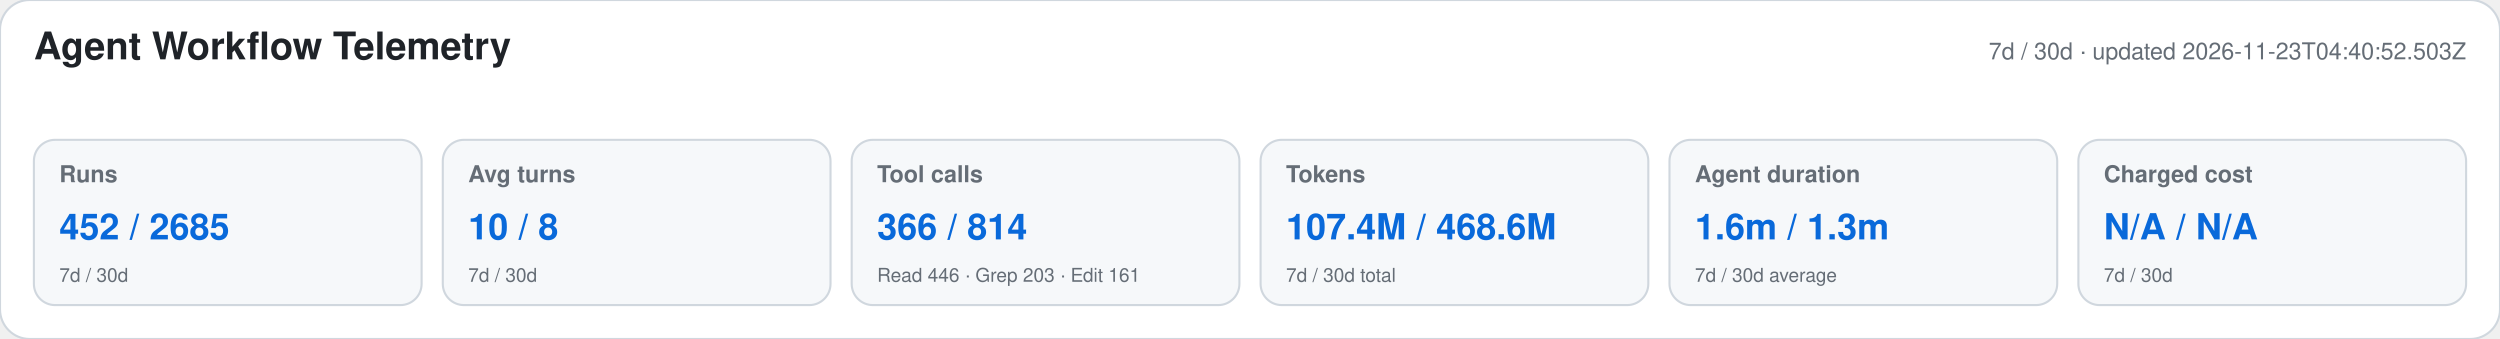
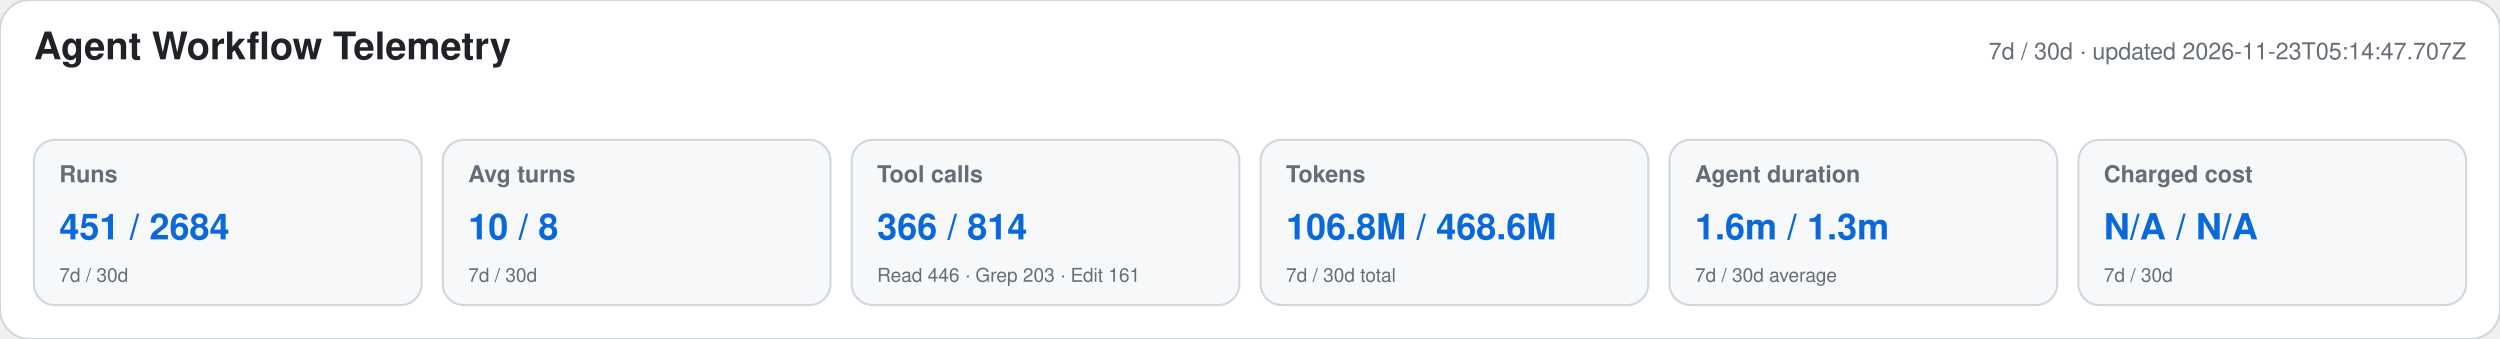
<svg xmlns="http://www.w3.org/2000/svg" width="1180" height="160" viewBox="0 0 1180 160" role="img" aria-labelledby="title desc">
  <style>text{font-family:-apple-system,BlinkMacSystemFont,"Segoe UI",Helvetica,Arial,sans-serif}.heading{font-size:18px;font-weight:650;fill:#1f2328}.meta,.label,.secondary{fill:#656d76}.meta,.label{font-size:11px}.label{font-weight:600}.primary{font-size:17px;font-weight:700;fill:#0969da}.secondary{font-size:9px}</style>
  <rect width="1180" height="160" rx="14" fill="#ffffff" stroke="#d0d7de" />
  <text x="16" y="28" class="heading">Agent Workflow Telemetry</text>
-   <text x="1164" y="28" text-anchor="end" class="meta">7d / 30d · updated 2026-11-23T04:40:52.503Z</text>
+   <text x="1164" y="28" text-anchor="end" class="meta">7d / 30d · updated 2026-11-23T05:14:47.707Z</text>
  <g>
    <rect x="16" y="66" width="183" height="78" rx="10" fill="#f6f8fa" stroke="#d0d7de" />
    <text x="28" y="86" class="label">Runs</text>
-     <text x="28" y="113" class="primary">452 / 2685</text>
+     <text x="28" y="113" class="primary">451 / 2684</text>
    <text x="28" y="133" class="secondary">7d / 30d</text>
  </g>
  <g>
    <rect x="209" y="66" width="183" height="78" rx="10" fill="#f6f8fa" stroke="#d0d7de" />
    <text x="221" y="86" class="label">Avg turns</text>
    <text x="221" y="113" class="primary">10 / 8</text>
    <text x="221" y="133" class="secondary">7d / 30d</text>
  </g>
  <g>
    <rect x="402" y="66" width="183" height="78" rx="10" fill="#f6f8fa" stroke="#d0d7de" />
    <text x="414" y="86" class="label">Tool calls</text>
    <text x="414" y="113" class="primary">366 / 814</text>
    <text x="414" y="133" class="secondary">Read 446 · Grep 203 · Edit 161</text>
  </g>
  <g>
    <rect x="595" y="66" width="183" height="78" rx="10" fill="#f6f8fa" stroke="#d0d7de" />
    <text x="607" y="86" class="label">Tokens</text>
-     <text x="607" y="113" class="primary">107.4M / 468.6M</text>
+     <text x="607" y="113" class="primary">106.8M / 468.6M</text>
    <text x="607" y="133" class="secondary">7d / 30d total</text>
  </g>
  <g>
    <rect x="788" y="66" width="183" height="78" rx="10" fill="#f6f8fa" stroke="#d0d7de" />
    <text x="800" y="86" class="label">Agent duration</text>
    <text x="800" y="113" class="primary">1.6m / 1.3m</text>
    <text x="800" y="133" class="secondary">7d / 30d average</text>
  </g>
  <g>
    <rect x="981" y="66" width="183" height="78" rx="10" fill="#f6f8fa" stroke="#d0d7de" />
    <text x="993" y="86" class="label">Charged cost</text>
    <text x="993" y="113" class="primary">N/A / N/A</text>
    <text x="993" y="133" class="secondary">7d / 30d</text>
  </g>
</svg>
